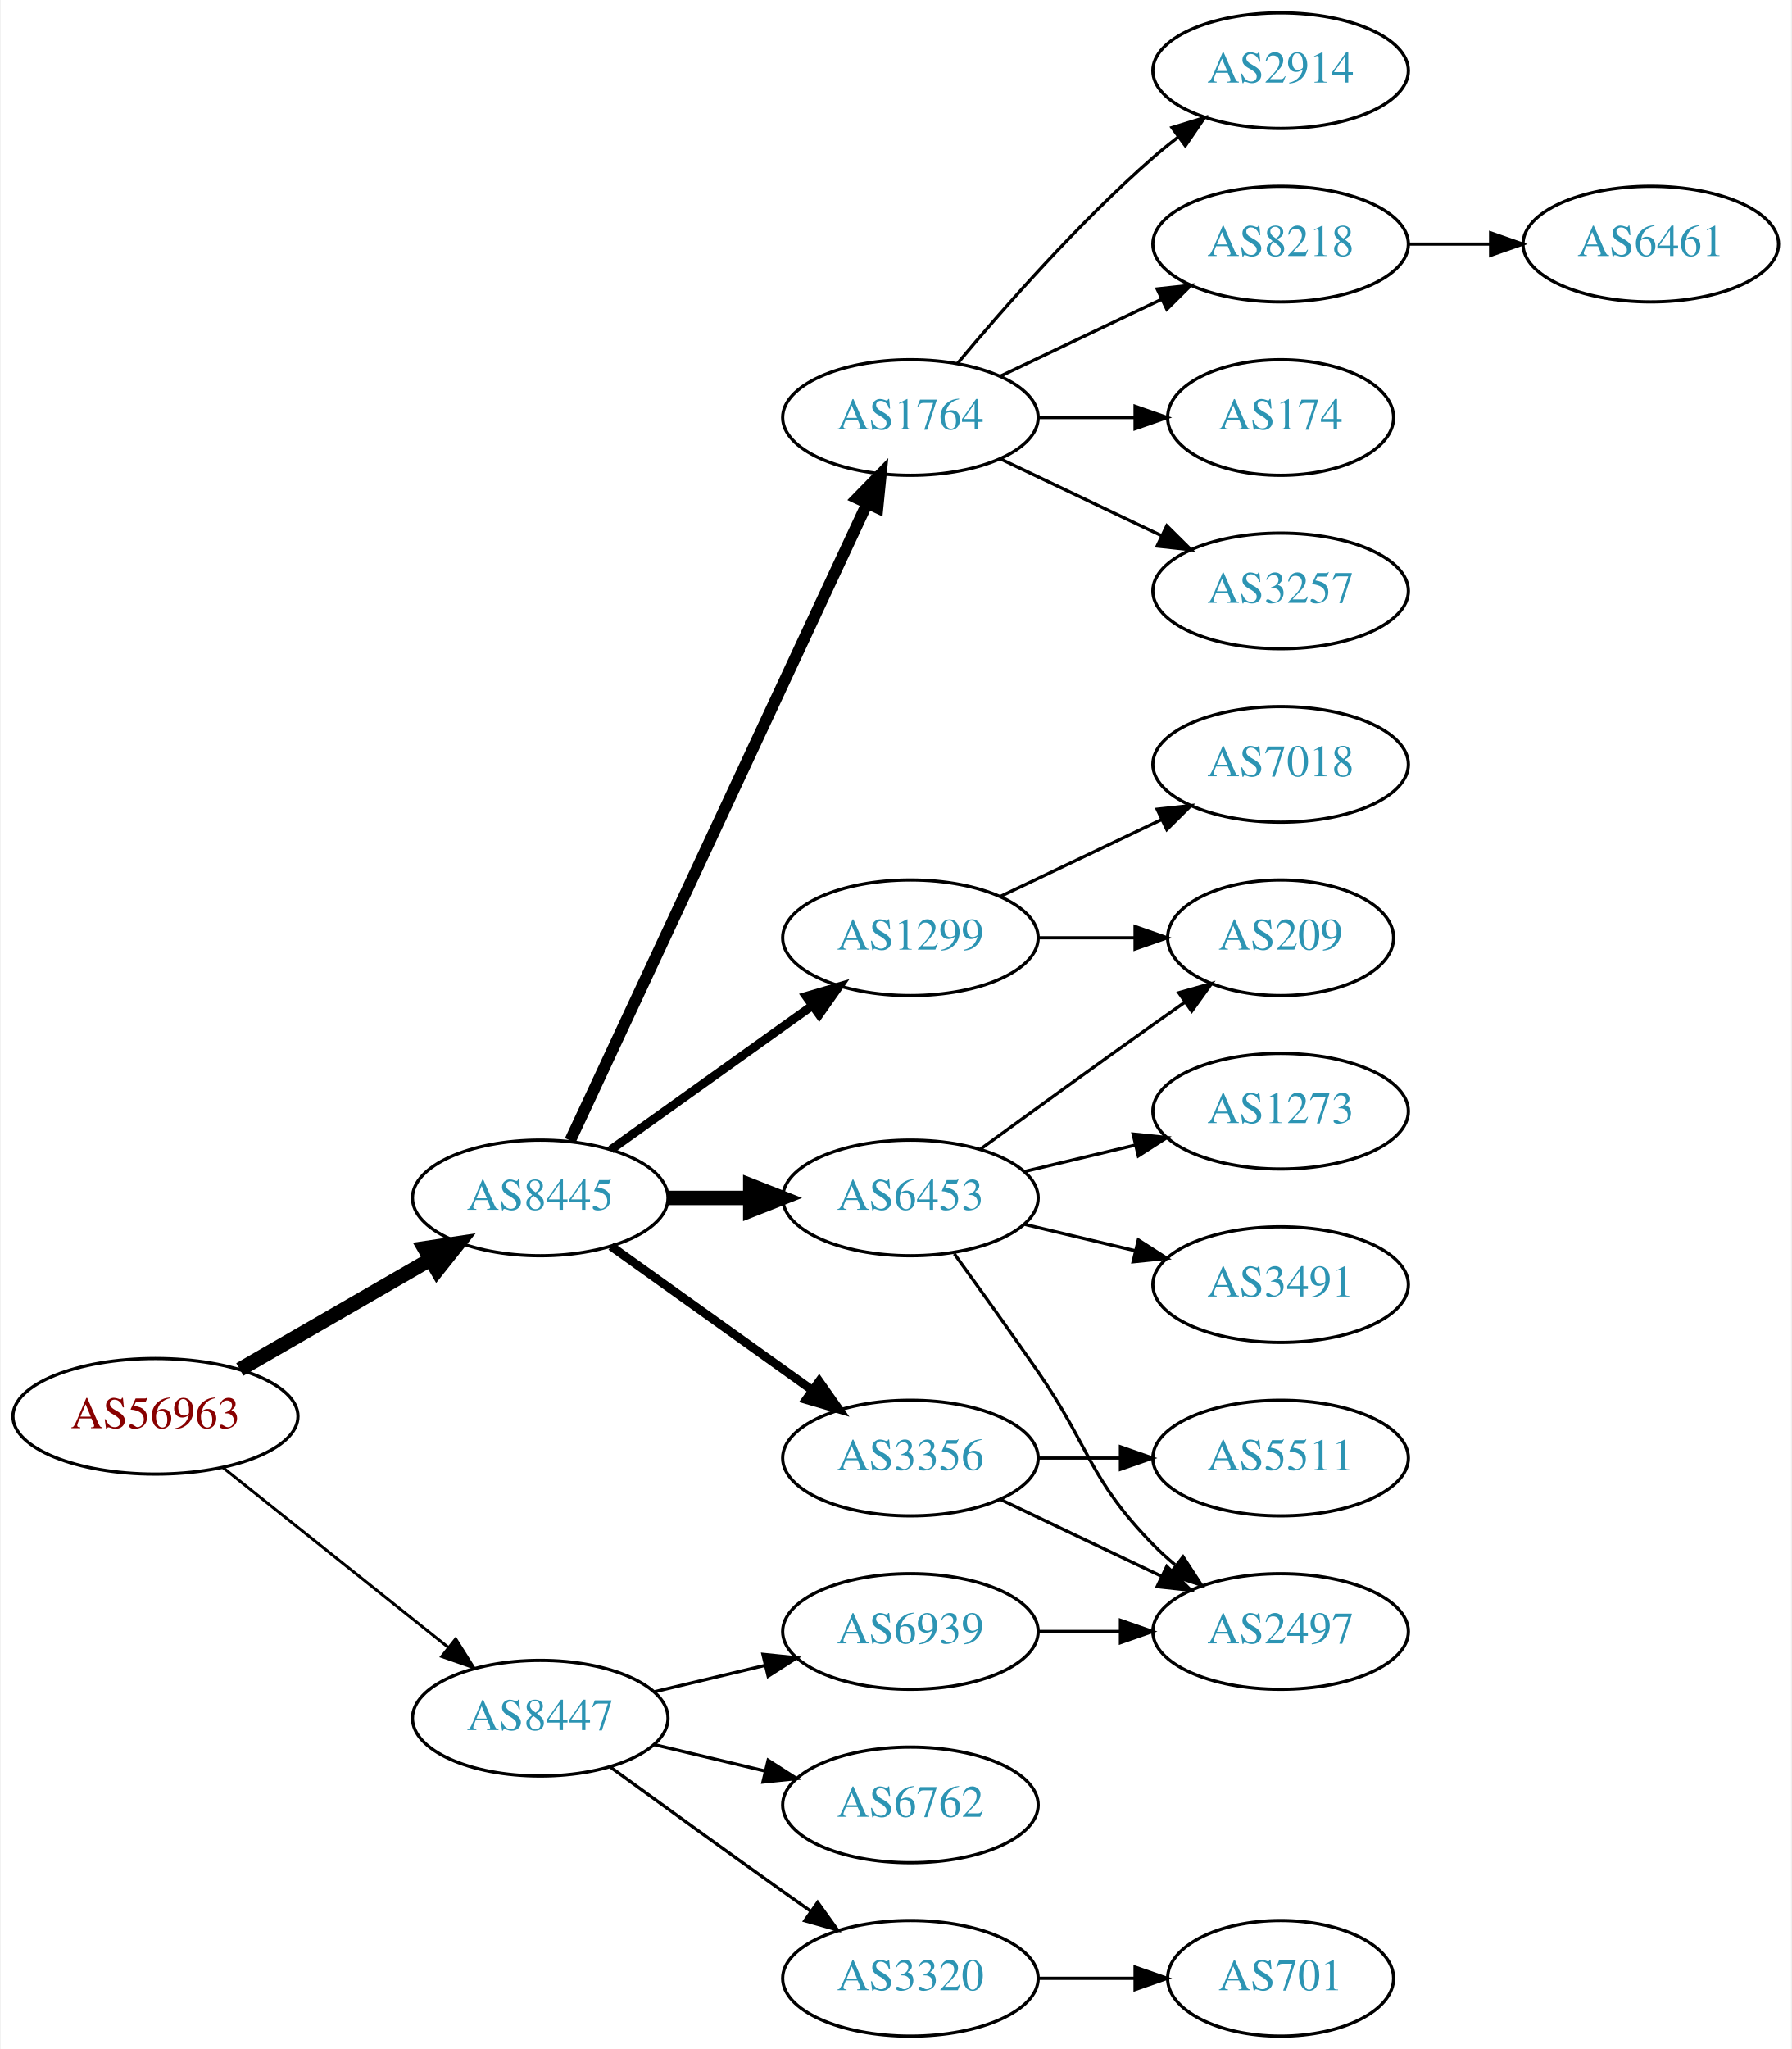
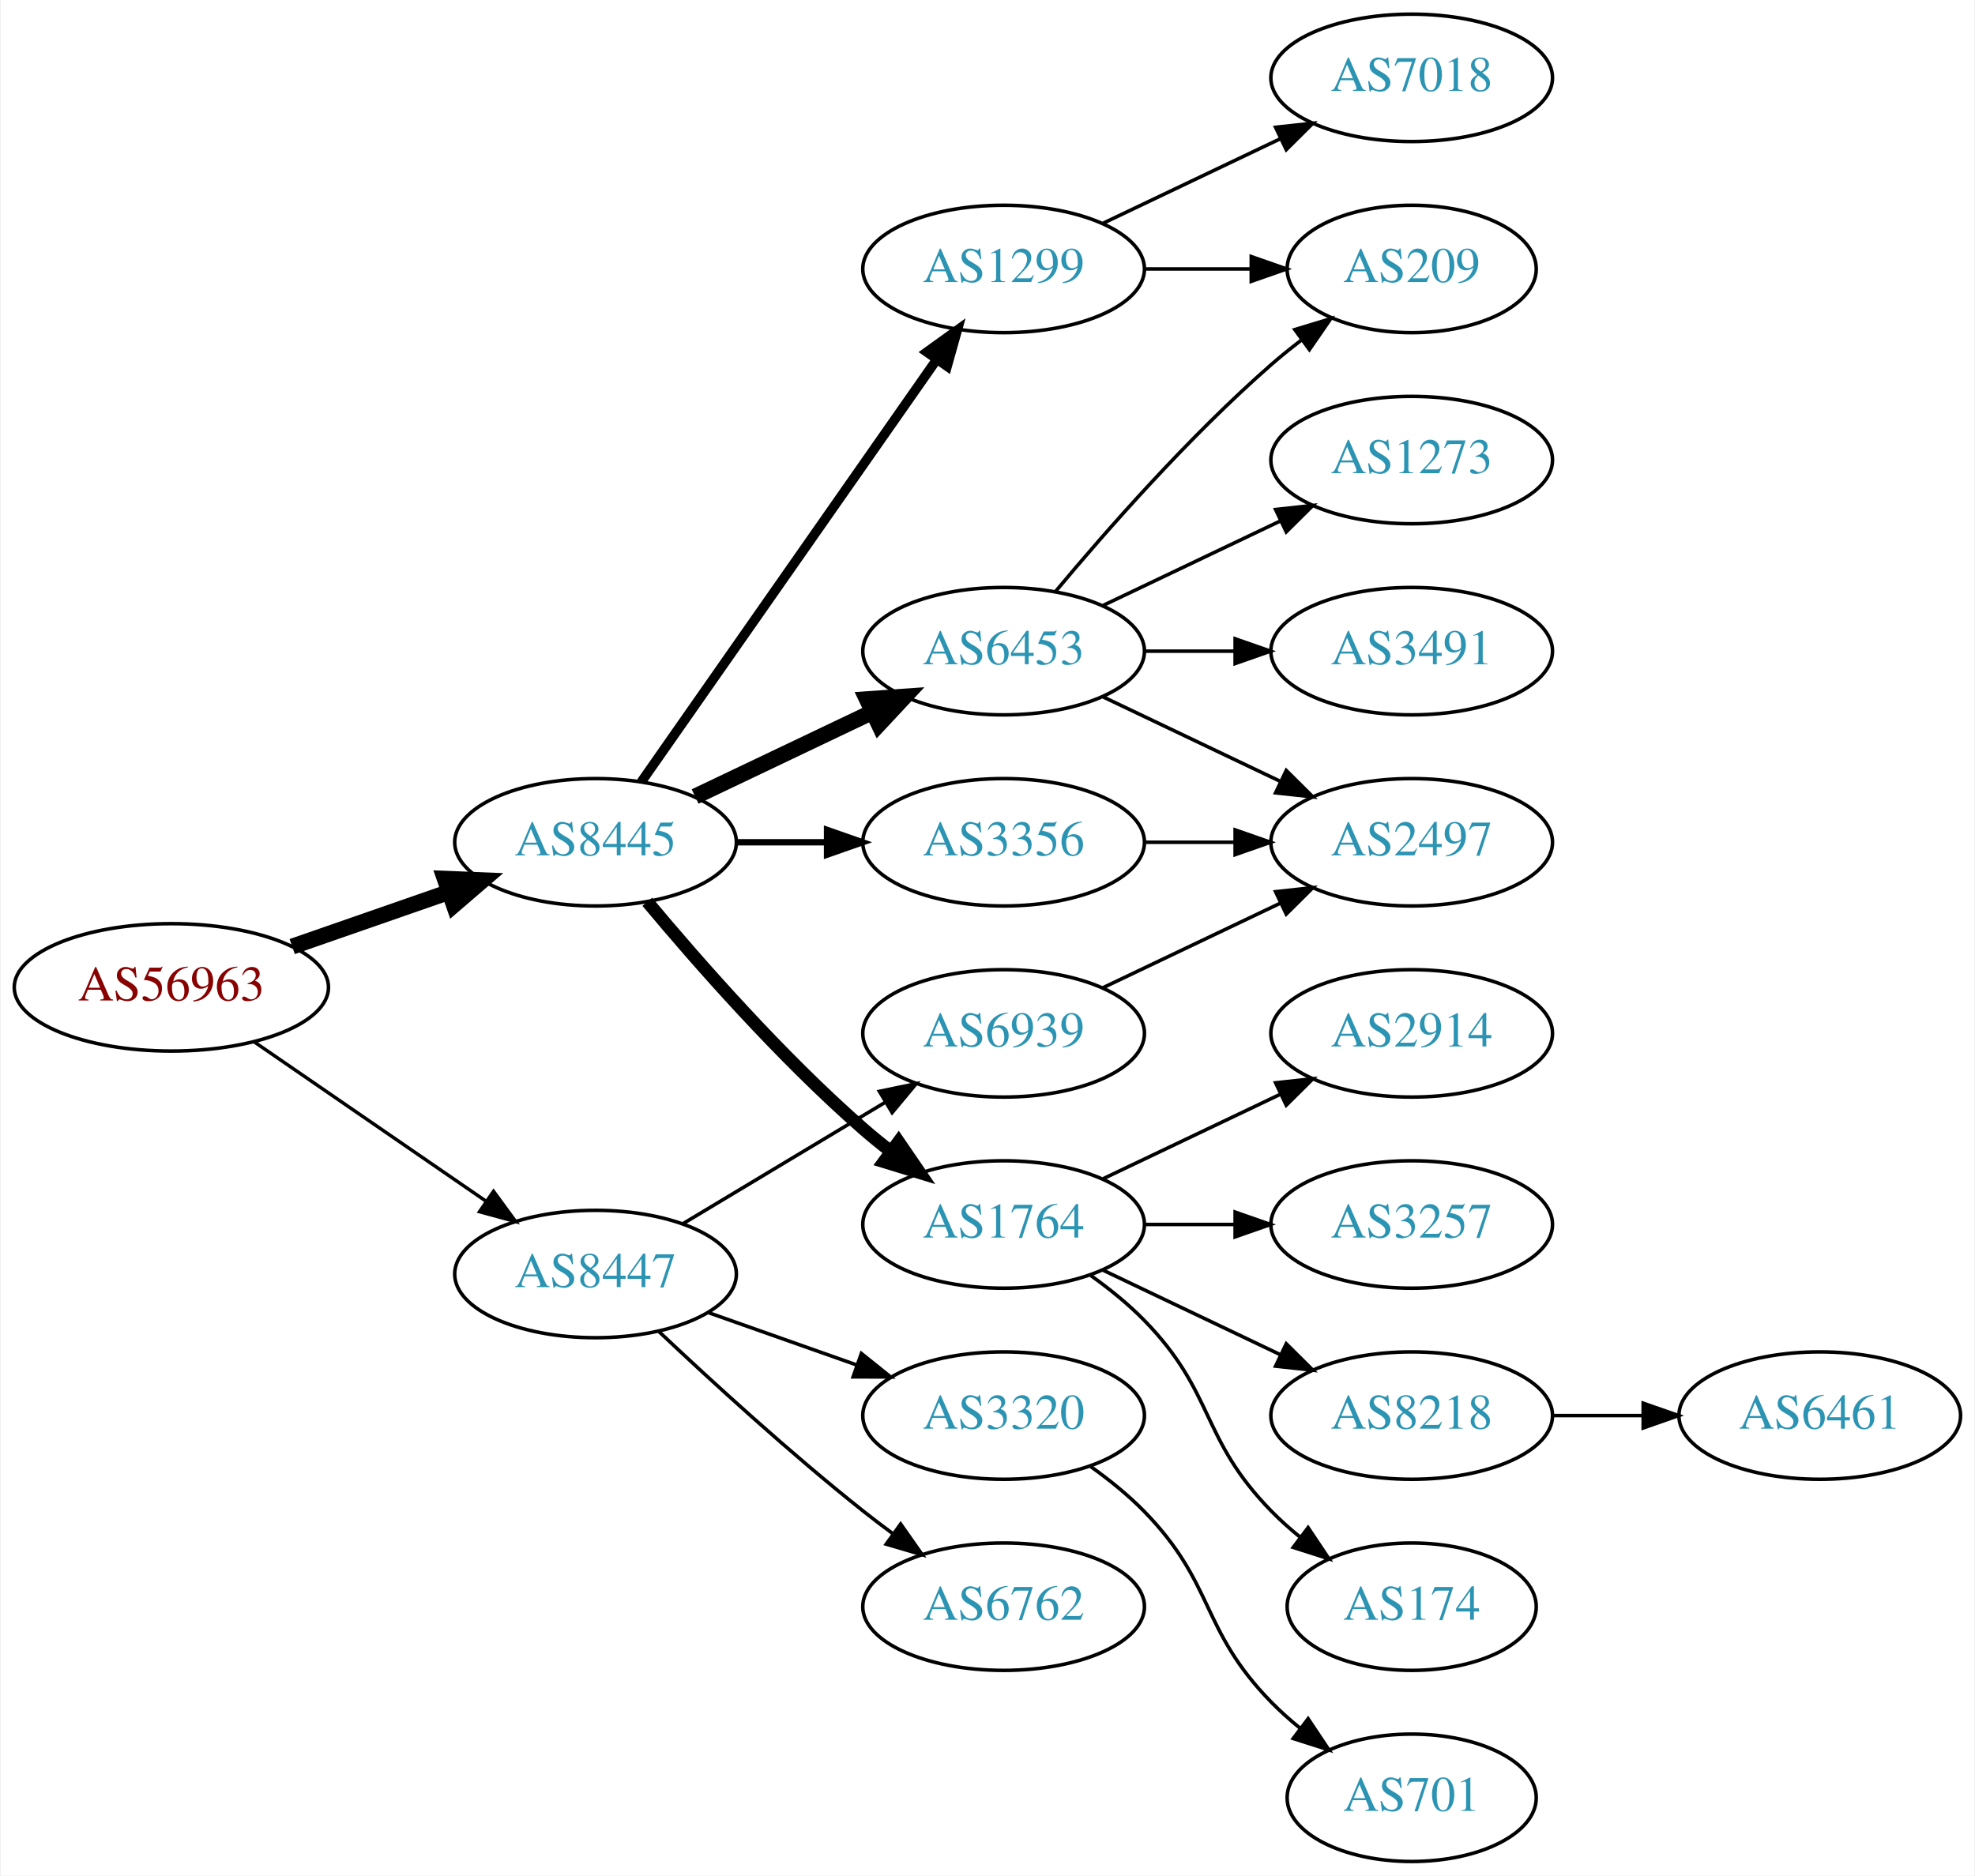
- <svg xmlns="http://www.w3.org/2000/svg" xmlns:xlink="http://www.w3.org/1999/xlink" width="558pt" height="638pt" viewBox="0.00 0.00 557.56 638.00">
-   <g id="graph0" class="graph" transform="scale(1 1) rotate(0) translate(4 634)">
-     <polygon fill="white" stroke="none" points="-4,4 -4,-634 553.564,-634 553.564,4 -4,4" />
+ <svg xmlns="http://www.w3.org/2000/svg" xmlns:xlink="http://www.w3.org/1999/xlink" width="558pt" height="530pt" viewBox="0.00 0.00 557.56 530.00">
+   <g id="graph0" class="graph" transform="scale(1 1) rotate(0) translate(4 526)">
+     <polygon fill="white" stroke="none" points="-4,4 -4,-526 553.564,-526 553.564,4 -4,4" />
    <g id="node1" class="node">
      <g id="a_node1">
        <a xlink:href="/asn/56963" xlink:title="AS56963 ~ Skidata AG [AT]">
-           <ellipse fill="#ffffff" stroke="black" cx="44.196" cy="-193" rx="44.393" ry="18" />
-           <text text-anchor="middle" x="44.196" y="-189.3" font-family="Times,serif" font-size="14.00" fill="#880000">AS56963</text>
+           <ellipse fill="#ffffff" stroke="black" cx="44.196" cy="-247" rx="44.393" ry="18" />
+           <text text-anchor="middle" x="44.196" y="-243.3" font-family="Times,serif" font-size="14.00" fill="#880000">AS56963</text>
        </a>
      </g>
    </g>
    <g id="node2" class="node">
      <g id="a_node2">
        <a xlink:href="/asn/8445" xlink:title="AS8445 ~ SALZBURG-AG-AS [AT]">
-           <ellipse fill="#ffffff" stroke="black" cx="164.039" cy="-261" rx="39.794" ry="18" />
-           <text text-anchor="middle" x="164.039" y="-257.3" font-family="Times,serif" font-size="14.00" fill="#2c94b3">AS8445</text>
+           <ellipse fill="#ffffff" stroke="black" cx="164.039" cy="-288" rx="39.794" ry="18" />
+           <text text-anchor="middle" x="164.039" y="-284.3" font-family="Times,serif" font-size="14.00" fill="#2c94b3">AS8445</text>
        </a>
      </g>
    </g>
    <g id="edge1" class="edge">
-       <path fill="none" stroke="black" stroke-width="4.5" d="M70.476,-207.588C87.796,-217.582 110.947,-230.941 129.763,-241.799" />
-       <polygon fill="black" stroke="black" stroke-width="4.5" points="127.978,-245.314 138.607,-246.902 131.914,-238.493 127.978,-245.314" />
+       <path fill="none" stroke="black" stroke-width="4.5" d="M78.335,-258.53C92.053,-263.302 108.092,-268.883 122.502,-273.896" />
+       <polygon fill="black" stroke="black" stroke-width="4.5" points="121.43,-277.692 132.168,-277.26 124.018,-270.255 121.43,-277.692" />
    </g>
    <g id="node3" class="node">
      <g id="a_node3">
        <a xlink:href="/asn/8447" xlink:title="AS8447 ~ A1 Telekom Austria AG [AT]">
-           <ellipse fill="#ffffff" stroke="black" cx="164.039" cy="-99" rx="39.794" ry="18" />
-           <text text-anchor="middle" x="164.039" y="-95.3" font-family="Times,serif" font-size="14.00" fill="#2c94b3">AS8447</text>
+           <ellipse fill="#ffffff" stroke="black" cx="164.039" cy="-166" rx="39.794" ry="18" />
+           <text text-anchor="middle" x="164.039" y="-162.3" font-family="Times,serif" font-size="14.00" fill="#2c94b3">AS8447</text>
        </a>
      </g>
    </g>
    <g id="edge2" class="edge">
-       <path fill="none" stroke="black" stroke-width="0.9" d="M65.186,-177.054C84.518,-161.634 113.969,-138.141 135.512,-120.957" />
-       <polygon fill="black" stroke="black" stroke-width="0.9" points="137.708,-123.682 143.343,-114.71 133.343,-118.21 137.708,-123.682" />
+       <path fill="none" stroke="black" stroke-width="0.964" d="M67.639,-231.574C86.22,-218.802 112.781,-200.545 133.161,-186.537" />
+       <polygon fill="black" stroke="black" stroke-width="0.964" points="135.216,-189.371 141.475,-180.822 131.251,-183.602 135.216,-189.371" />
    </g>
    <g id="node4" class="node">
      <g id="a_node4">
        <a xlink:href="/asn/6453" xlink:title="AS6453 ~ TATA COMMUNICATIONS (AMERICA) INC [US]">
-           <ellipse fill="#ffffff" stroke="black" cx="279.332" cy="-261" rx="39.794" ry="18" />
-           <text text-anchor="middle" x="279.332" y="-257.3" font-family="Times,serif" font-size="14.00" fill="#2c94b3">AS6453</text>
+           <ellipse fill="#ffffff" stroke="black" cx="279.332" cy="-342" rx="39.794" ry="18" />
+           <text text-anchor="middle" x="279.332" y="-338.3" font-family="Times,serif" font-size="14.00" fill="#2c94b3">AS6453</text>
        </a>
      </g>
    </g>
    <g id="edge3" class="edge">
-       <path fill="none" stroke="black" stroke-width="4.5" d="M203.711,-261C211.914,-261 220.678,-261 229.21,-261" />
-       <polygon fill="black" stroke="black" stroke-width="4.5" points="229.449,-264.938 239.449,-261 229.449,-257.063 229.449,-264.938" />
+       <path fill="none" stroke="black" stroke-width="4.5" d="M192.175,-300.934C207.169,-308.081 225.99,-317.052 242.213,-324.785" />
+       <polygon fill="black" stroke="black" stroke-width="4.5" points="240.695,-328.423 251.417,-329.171 244.084,-321.314 240.695,-328.423" />
    </g>
    <g id="node5" class="node">
      <g id="a_node5">
        <a xlink:href="/asn/3356" xlink:title="AS3356 ~ Level 3 Parent, LLC [US]">
-           <ellipse fill="#ffffff" stroke="black" cx="279.332" cy="-180" rx="39.794" ry="18" />
-           <text text-anchor="middle" x="279.332" y="-176.3" font-family="Times,serif" font-size="14.00" fill="#2c94b3">AS3356</text>
+           <ellipse fill="#ffffff" stroke="black" cx="279.332" cy="-288" rx="39.794" ry="18" />
+           <text text-anchor="middle" x="279.332" y="-284.3" font-family="Times,serif" font-size="14.00" fill="#2c94b3">AS3356</text>
        </a>
      </g>
    </g>
    <g id="edge4" class="edge">
-       <path fill="none" stroke="black" stroke-width="2.7" d="M186.083,-245.954C203.697,-233.361 229.036,-215.245 248.701,-201.184" />
-       <polygon fill="black" stroke="black" stroke-width="2.7" points="250.917,-203.903 257.016,-195.24 246.845,-198.209 250.917,-203.903" />
+       <path fill="none" stroke="black" stroke-width="1.8" d="M203.711,-288C211.914,-288 220.678,-288 229.21,-288" />
+       <polygon fill="black" stroke="black" stroke-width="1.8" points="229.449,-291.5 239.449,-288 229.449,-284.5 229.449,-291.5" />
    </g>
    <g id="node6" class="node">
      <g id="a_node6">
        <a xlink:href="/asn/1764" xlink:title="AS1764 ~ NEXTLAYER-AS [AT]">
-           <ellipse fill="#ffffff" stroke="black" cx="279.332" cy="-504" rx="39.794" ry="18" />
-           <text text-anchor="middle" x="279.332" y="-500.3" font-family="Times,serif" font-size="14.00" fill="#2c94b3">AS1764</text>
+           <ellipse fill="#ffffff" stroke="black" cx="279.332" cy="-180" rx="39.794" ry="18" />
+           <text text-anchor="middle" x="279.332" y="-176.3" font-family="Times,serif" font-size="14.00" fill="#2c94b3">AS1764</text>
        </a>
      </g>
    </g>
    <g id="edge5" class="edge">
-       <path fill="none" stroke="black" stroke-width="3.6" d="M173.369,-278.868C193.059,-321.101 242.559,-427.272 265.849,-477.227" />
-       <polygon fill="black" stroke="black" stroke-width="3.6" points="262.744,-478.849 270.141,-486.433 269.088,-475.891 262.744,-478.849" />
+       <path fill="none" stroke="black" stroke-width="3.6" d="M178.669,-271.183C192.951,-254.071 216.498,-227.255 239.685,-207 242.151,-204.846 244.789,-202.706 247.487,-200.628" />
+       <polygon fill="black" stroke="black" stroke-width="3.6" points="249.66,-203.375 255.641,-194.63 245.512,-197.736 249.66,-203.375" />
    </g>
    <g id="node7" class="node">
      <g id="a_node7">
        <a xlink:href="/asn/1299" xlink:title="AS1299 ~ Telia Carrier [EU]">
-           <ellipse fill="#ffffff" stroke="black" cx="279.332" cy="-342" rx="39.794" ry="18" />
-           <text text-anchor="middle" x="279.332" y="-338.3" font-family="Times,serif" font-size="14.00" fill="#2c94b3">AS1299</text>
+           <ellipse fill="#ffffff" stroke="black" cx="279.332" cy="-450" rx="39.794" ry="18" />
+           <text text-anchor="middle" x="279.332" y="-446.3" font-family="Times,serif" font-size="14.00" fill="#2c94b3">AS1299</text>
        </a>
      </g>
    </g>
    <g id="edge6" class="edge">
-       <path fill="none" stroke="black" stroke-width="2.7" d="M186.083,-276.046C203.697,-288.639 229.036,-306.755 248.701,-320.816" />
-       <polygon fill="black" stroke="black" stroke-width="2.7" points="246.845,-323.791 257.016,-326.76 250.917,-318.097 246.845,-323.791" />
+       <path fill="none" stroke="black" stroke-width="2.7" d="M176.949,-305.031C196.871,-333.517 237.06,-390.985 260.41,-424.374" />
+       <polygon fill="black" stroke="black" stroke-width="2.7" points="257.641,-426.521 266.24,-432.71 263.377,-422.509 257.641,-426.521" />
+     </g>
+     <g id="node18" class="node">
+       <g id="a_node18">
+         <a xlink:href="/asn/3320" xlink:title="AS3320 ~ DTAG [DE]">
+           <ellipse fill="#ffffff" stroke="black" cx="279.332" cy="-126" rx="39.794" ry="18" />
+           <text text-anchor="middle" x="279.332" y="-122.3" font-family="Times,serif" font-size="14.00" fill="#2c94b3">AS3320</text>
+         </a>
+       </g>
+     </g>
+     <g id="edge19" class="edge">
+       <path fill="none" stroke="black" d="M195.996,-155.07C208.86,-150.528 223.966,-145.195 237.702,-140.345" />
+       <polygon fill="black" stroke="black" points="239.147,-143.547 247.411,-136.917 236.816,-136.946 239.147,-143.547" />
    </g>
    <g id="node19" class="node">
      <g id="a_node19">
+         <a xlink:href="/asn/6939" xlink:title="AS6939 ~ Hurricane Electric LLC [US]">
+           <ellipse fill="#ffffff" stroke="black" cx="279.332" cy="-234" rx="39.794" ry="18" />
+           <text text-anchor="middle" x="279.332" y="-230.3" font-family="Times,serif" font-size="14.00" fill="#2c94b3">AS6939</text>
+         </a>
+       </g>
+     </g>
+     <g id="edge20" class="edge">
+       <path fill="none" stroke="black" d="M188.789,-180.255C205.405,-190.229 227.801,-203.671 246.038,-214.617" />
+       <polygon fill="black" stroke="black" points="244.238,-217.618 254.613,-219.764 247.84,-211.616 244.238,-217.618" />
+     </g>
+     <g id="node20" class="node">
+       <g id="a_node20">
        <a xlink:href="/asn/6762" xlink:title="AS6762 ~ TELECOM ITALIA SPARKLE S.p.A. [IT]">
          <ellipse fill="#ffffff" stroke="black" cx="279.332" cy="-72" rx="39.794" ry="18" />
          <text text-anchor="middle" x="279.332" y="-68.3" font-family="Times,serif" font-size="14.00" fill="#2c94b3">AS6762</text>
        </a>
      </g>
    </g>
-     <g id="edge20" class="edge">
-       <path fill="none" stroke="black" d="M199.646,-90.752C210.517,-88.162 222.671,-85.265 234.114,-82.538" />
-       <polygon fill="black" stroke="black" points="235.02,-85.92 243.936,-80.197 233.397,-79.111 235.02,-85.92" />
-     </g>
-     <g id="node20" class="node">
-       <g id="a_node20">
-         <a xlink:href="/asn/3320" xlink:title="AS3320 ~ DTAG [DE]">
-           <ellipse fill="#ffffff" stroke="black" cx="279.332" cy="-18" rx="39.794" ry="18" />
-           <text text-anchor="middle" x="279.332" y="-14.3" font-family="Times,serif" font-size="14.00" fill="#2c94b3">AS3320</text>
-         </a>
-       </g>
-     </g>
    <g id="edge21" class="edge">
-       <path fill="none" stroke="black" d="M185.887,-83.778C200.821,-72.909 221.435,-57.975 239.685,-45 242.506,-42.995 245.449,-40.915 248.397,-38.841" />
-       <polygon fill="black" stroke="black" points="250.443,-41.681 256.621,-33.074 246.424,-35.95 250.443,-41.681" />
-     </g>
-     <g id="node21" class="node">
-       <g id="a_node21">
-         <a xlink:href="/asn/6939" xlink:title="AS6939 ~ Hurricane Electric LLC [US]">
-           <ellipse fill="#ffffff" stroke="black" cx="279.332" cy="-126" rx="39.794" ry="18" />
-           <text text-anchor="middle" x="279.332" y="-122.3" font-family="Times,serif" font-size="14.00" fill="#2c94b3">AS6939</text>
-         </a>
-       </g>
-     </g>
-     <g id="edge22" class="edge">
-       <path fill="none" stroke="black" d="M199.646,-107.248C210.517,-109.838 222.671,-112.735 234.114,-115.462" />
-       <polygon fill="black" stroke="black" points="233.397,-118.889 243.936,-117.803 235.02,-112.08 233.397,-118.889" />
+       <path fill="none" stroke="black" d="M182.014,-149.68C196.816,-135.716 219.085,-115.342 239.685,-99 242.396,-96.849 245.266,-94.672 248.168,-92.537" />
+       <polygon fill="black" stroke="black" points="250.242,-95.356 256.327,-86.683 246.162,-89.669 250.242,-95.356" />
    </g>
    <g id="node8" class="node">
      <g id="a_node8">
-         <a xlink:href="/asn/3491" xlink:title="AS3491 ~ PCCW Global, Inc. [US]">
-           <ellipse fill="#ffffff" stroke="black" cx="394.625" cy="-234" rx="39.794" ry="18" />
-           <text text-anchor="middle" x="394.625" y="-230.3" font-family="Times,serif" font-size="14.00" fill="#2c94b3">AS3491</text>
+         <a xlink:href="/asn/2497" xlink:title="AS2497 ~ Internet Initiative Japan Inc. [JP]">
+           <ellipse fill="#ffffff" stroke="black" cx="394.625" cy="-288" rx="39.794" ry="18" />
+           <text text-anchor="middle" x="394.625" y="-284.3" font-family="Times,serif" font-size="14.00" fill="#2c94b3">AS2497</text>
        </a>
      </g>
    </g>
    <g id="edge7" class="edge">
-       <path fill="none" stroke="black" d="M314.939,-252.752C325.81,-250.162 337.964,-247.265 349.407,-244.538" />
-       <polygon fill="black" stroke="black" points="350.313,-247.92 359.229,-242.197 348.69,-241.111 350.313,-247.92" />
+       <path fill="none" stroke="black" d="M307.468,-329.066C322.462,-321.919 341.283,-312.948 357.506,-305.215" />
+       <polygon fill="black" stroke="black" points="359.188,-308.291 366.71,-300.829 356.177,-301.972 359.188,-308.291" />
    </g>
    <g id="node9" class="node">
      <g id="a_node9">
        <a xlink:href="/asn/209" xlink:title="AS209 ~ CenturyLink Communications, LLC [US]">
-           <ellipse fill="#ffffff" stroke="black" cx="394.625" cy="-342" rx="35.194" ry="18" />
-           <text text-anchor="middle" x="394.625" y="-338.3" font-family="Times,serif" font-size="14.00" fill="#2c94b3">AS209</text>
+           <ellipse fill="#ffffff" stroke="black" cx="394.625" cy="-450" rx="35.194" ry="18" />
+           <text text-anchor="middle" x="394.625" y="-446.3" font-family="Times,serif" font-size="14.00" fill="#2c94b3">AS209</text>
        </a>
      </g>
    </g>
    <g id="edge8" class="edge">
-       <path fill="none" stroke="black" d="M301.18,-276.222C316.114,-287.091 336.727,-302.025 354.978,-315 358.188,-317.282 361.557,-319.661 364.912,-322.018" />
-       <polygon fill="black" stroke="black" points="362.924,-324.899 373.123,-327.77 366.94,-319.166 362.924,-324.899" />
+       <path fill="none" stroke="black" d="M293.962,-358.817C308.244,-375.929 331.791,-402.745 354.978,-423 357.648,-425.332 360.521,-427.648 363.451,-429.886" />
+       <polygon fill="black" stroke="black" points="361.602,-432.87 371.742,-435.939 365.729,-427.216 361.602,-432.87" />
    </g>
    <g id="node10" class="node">
      <g id="a_node10">
-         <a xlink:href="/asn/2497" xlink:title="AS2497 ~ Internet Initiative Japan Inc. [JP]">
-           <ellipse fill="#ffffff" stroke="black" cx="394.625" cy="-126" rx="39.794" ry="18" />
-           <text text-anchor="middle" x="394.625" y="-122.3" font-family="Times,serif" font-size="14.00" fill="#2c94b3">AS2497</text>
+         <a xlink:href="/asn/3491" xlink:title="AS3491 ~ PCCW Global, Inc. [US]">
+           <ellipse fill="#ffffff" stroke="black" cx="394.625" cy="-342" rx="39.794" ry="18" />
+           <text text-anchor="middle" x="394.625" y="-338.3" font-family="Times,serif" font-size="14.00" fill="#2c94b3">AS3491</text>
        </a>
      </g>
    </g>
    <g id="edge9" class="edge">
-       <path fill="none" stroke="black" d="M293.011,-243.594C300.626,-233.063 310.459,-219.33 318.978,-207 335.374,-183.269 334.806,-173.617 354.978,-153 357.071,-150.861 359.354,-148.782 361.731,-146.79" />
-       <polygon fill="black" stroke="black" points="364.249,-149.268 370.031,-140.389 359.974,-143.725 364.249,-149.268" />
+       <path fill="none" stroke="black" d="M319.004,-342C327.207,-342 335.971,-342 344.503,-342" />
+       <polygon fill="black" stroke="black" points="344.742,-345.5 354.742,-342 344.742,-338.5 344.742,-345.5" />
    </g>
    <g id="node11" class="node">
      <g id="a_node11">
        <a xlink:href="/asn/1273" xlink:title="AS1273 ~ Vodafone Group PLC [EU]">
-           <ellipse fill="#ffffff" stroke="black" cx="394.625" cy="-288" rx="39.794" ry="18" />
-           <text text-anchor="middle" x="394.625" y="-284.3" font-family="Times,serif" font-size="14.00" fill="#2c94b3">AS1273</text>
+           <ellipse fill="#ffffff" stroke="black" cx="394.625" cy="-396" rx="39.794" ry="18" />
+           <text text-anchor="middle" x="394.625" y="-392.3" font-family="Times,serif" font-size="14.00" fill="#2c94b3">AS1273</text>
        </a>
      </g>
    </g>
    <g id="edge10" class="edge">
-       <path fill="none" stroke="black" d="M314.939,-269.248C325.81,-271.838 337.964,-274.735 349.407,-277.462" />
-       <polygon fill="black" stroke="black" points="348.69,-280.889 359.229,-279.803 350.313,-274.08 348.69,-280.889" />
+       <path fill="none" stroke="black" d="M307.468,-354.934C322.462,-362.081 341.283,-371.052 357.506,-378.785" />
+       <polygon fill="black" stroke="black" points="356.177,-382.028 366.71,-383.171 359.188,-375.709 356.177,-382.028" />
+     </g>
+     <g id="edge18" class="edge">
+       <path fill="none" stroke="black" d="M319.004,-288C327.207,-288 335.971,-288 344.503,-288" />
+       <polygon fill="black" stroke="black" points="344.742,-291.5 354.742,-288 344.742,-284.5 344.742,-291.5" />
+     </g>
+     <g id="node12" class="node">
+       <g id="a_node12">
+         <a xlink:href="/asn/3257" xlink:title="AS3257 ~ GTT [DE]">
+           <ellipse fill="#ffffff" stroke="black" cx="394.625" cy="-180" rx="39.794" ry="18" />
+           <text text-anchor="middle" x="394.625" y="-176.3" font-family="Times,serif" font-size="14.00" fill="#2c94b3">AS3257</text>
+         </a>
+       </g>
+     </g>
+     <g id="edge11" class="edge">
+       <path fill="none" stroke="black" d="M319.004,-180C327.207,-180 335.971,-180 344.503,-180" />
+       <polygon fill="black" stroke="black" points="344.742,-183.5 354.742,-180 344.742,-176.5 344.742,-183.5" />
+     </g>
+     <g id="node13" class="node">
+       <g id="a_node13">
+         <a xlink:href="/asn/8218" xlink:title="AS8218 ~ legacy Neotelecoms [FR]">
+           <ellipse fill="#ffffff" stroke="black" cx="394.625" cy="-126" rx="39.794" ry="18" />
+           <text text-anchor="middle" x="394.625" y="-122.3" font-family="Times,serif" font-size="14.00" fill="#2c94b3">AS8218</text>
+         </a>
+       </g>
    </g>
    <g id="edge12" class="edge">
      <path fill="none" stroke="black" d="M307.468,-167.066C322.462,-159.919 341.283,-150.948 357.506,-143.215" />
      <polygon fill="black" stroke="black" points="359.188,-146.291 366.71,-138.829 356.177,-139.972 359.188,-146.291" />
    </g>
-     <g id="node12" class="node">
-       <g id="a_node12">
-         <a xlink:href="/asn/5511" xlink:title="AS5511 ~ Orange S.A. [FR]">
-           <ellipse fill="#ffffff" stroke="black" cx="394.625" cy="-180" rx="39.794" ry="18" />
-           <text text-anchor="middle" x="394.625" y="-176.3" font-family="Times,serif" font-size="14.00" fill="#2c94b3">AS5511</text>
-         </a>
-       </g>
-     </g>
-     <g id="edge11" class="edge">
-       <path fill="none" stroke="black" d="M319.004,-180C327.207,-180 335.971,-180 344.503,-180" />
-       <polygon fill="black" stroke="black" points="344.742,-183.5 354.742,-180 344.742,-176.5 344.742,-183.5" />
-     </g>
-     <g id="node13" class="node">
-       <g id="a_node13">
-         <a xlink:href="/asn/2914" xlink:title="AS2914 ~ NTT America, Inc. [US]">
-           <ellipse fill="#ffffff" stroke="black" cx="394.625" cy="-612" rx="39.794" ry="18" />
-           <text text-anchor="middle" x="394.625" y="-608.3" font-family="Times,serif" font-size="14.00" fill="#2c94b3">AS2914</text>
-         </a>
-       </g>
-     </g>
-     <g id="edge13" class="edge">
-       <path fill="none" stroke="black" d="M293.962,-520.817C308.244,-537.929 331.791,-564.745 354.978,-585 357.444,-587.154 360.082,-589.294 362.78,-591.372" />
-       <polygon fill="black" stroke="black" points="360.805,-594.264 370.934,-597.37 364.953,-588.625 360.805,-594.264" />
-     </g>
    <g id="node14" class="node">
      <g id="a_node14">
-         <a xlink:href="/asn/8218" xlink:title="AS8218 ~ legacy Neotelecoms [FR]">
-           <ellipse fill="#ffffff" stroke="black" cx="394.625" cy="-558" rx="39.794" ry="18" />
-           <text text-anchor="middle" x="394.625" y="-554.3" font-family="Times,serif" font-size="14.00" fill="#2c94b3">AS8218</text>
-         </a>
-       </g>
-     </g>
-     <g id="edge14" class="edge">
-       <path fill="none" stroke="black" d="M307.468,-516.934C322.462,-524.081 341.283,-533.052 357.506,-540.785" />
-       <polygon fill="black" stroke="black" points="356.177,-544.028 366.71,-545.171 359.188,-537.709 356.177,-544.028" />
+         <a xlink:href="/asn/174" xlink:title="AS174 ~ Cogent Communications [US]">
+           <ellipse fill="#ffffff" stroke="black" cx="394.625" cy="-72" rx="35.194" ry="18" />
+           <text text-anchor="middle" x="394.625" y="-68.3" font-family="Times,serif" font-size="14.00" fill="#2c94b3">AS174</text>
+         </a>
+       </g>
+     </g>
+     <g id="edge13" class="edge">
+       <path fill="none" stroke="black" d="M303.926,-165.611C309.182,-161.852 314.513,-157.563 318.978,-153 339.151,-132.383 334.806,-119.617 354.978,-99 357.457,-96.466 360.204,-94.017 363.056,-91.696" />
+       <polygon fill="black" stroke="black" points="365.359,-94.343 371.242,-85.532 361.148,-88.752 365.359,-94.343" />
    </g>
    <g id="node15" class="node">
      <g id="a_node15">
-         <a xlink:href="/asn/174" xlink:title="AS174 ~ Cogent Communications [US]">
-           <ellipse fill="#ffffff" stroke="black" cx="394.625" cy="-504" rx="35.194" ry="18" />
-           <text text-anchor="middle" x="394.625" y="-500.3" font-family="Times,serif" font-size="14.00" fill="#2c94b3">AS174</text>
-         </a>
-       </g>
-     </g>
-     <g id="edge15" class="edge">
-       <path fill="none" stroke="black" d="M319.004,-504C328.709,-504 339.2,-504 349.163,-504" />
-       <polygon fill="black" stroke="black" points="349.299,-507.5 359.299,-504 349.299,-500.5 349.299,-507.5" />
+         <a xlink:href="/asn/2914" xlink:title="AS2914 ~ NTT America, Inc. [US]">
+           <ellipse fill="#ffffff" stroke="black" cx="394.625" cy="-234" rx="39.794" ry="18" />
+           <text text-anchor="middle" x="394.625" y="-230.3" font-family="Times,serif" font-size="14.00" fill="#2c94b3">AS2914</text>
+         </a>
+       </g>
+     </g>
+     <g id="edge14" class="edge">
+       <path fill="none" stroke="black" d="M307.468,-192.934C322.462,-200.081 341.283,-209.052 357.506,-216.785" />
+       <polygon fill="black" stroke="black" points="356.177,-220.028 366.71,-221.171 359.188,-213.709 356.177,-220.028" />
+     </g>
+     <g id="edge16" class="edge">
+       <path fill="none" stroke="black" d="M319.004,-450C328.709,-450 339.2,-450 349.163,-450" />
+       <polygon fill="black" stroke="black" points="349.299,-453.5 359.299,-450 349.299,-446.5 349.299,-453.5" />
    </g>
    <g id="node16" class="node">
      <g id="a_node16">
-         <a xlink:href="/asn/3257" xlink:title="AS3257 ~ GTT [DE]">
-           <ellipse fill="#ffffff" stroke="black" cx="394.625" cy="-450" rx="39.794" ry="18" />
-           <text text-anchor="middle" x="394.625" y="-446.3" font-family="Times,serif" font-size="14.00" fill="#2c94b3">AS3257</text>
-         </a>
-       </g>
-     </g>
-     <g id="edge16" class="edge">
-       <path fill="none" stroke="black" d="M307.468,-491.066C322.462,-483.919 341.283,-474.948 357.506,-467.215" />
-       <polygon fill="black" stroke="black" points="359.188,-470.291 366.71,-462.829 356.177,-463.972 359.188,-470.291" />
-     </g>
-     <g id="edge18" class="edge">
-       <path fill="none" stroke="black" d="M319.004,-342C328.709,-342 339.2,-342 349.163,-342" />
-       <polygon fill="black" stroke="black" points="349.299,-345.5 359.299,-342 349.299,-338.5 349.299,-345.5" />
-     </g>
-     <g id="node18" class="node">
-       <g id="a_node18">
        <a xlink:href="/asn/7018" xlink:title="AS7018 ~ AT&amp;T Services, Inc. [US]">
-           <ellipse fill="#ffffff" stroke="black" cx="394.625" cy="-396" rx="39.794" ry="18" />
-           <text text-anchor="middle" x="394.625" y="-392.3" font-family="Times,serif" font-size="14.00" fill="#2c94b3">AS7018</text>
-         </a>
-       </g>
-     </g>
-     <g id="edge19" class="edge">
-       <path fill="none" stroke="black" d="M307.468,-354.934C322.462,-362.081 341.283,-371.052 357.506,-378.785" />
-       <polygon fill="black" stroke="black" points="356.177,-382.028 366.71,-383.171 359.188,-375.709 356.177,-382.028" />
+           <ellipse fill="#ffffff" stroke="black" cx="394.625" cy="-504" rx="39.794" ry="18" />
+           <text text-anchor="middle" x="394.625" y="-500.3" font-family="Times,serif" font-size="14.00" fill="#2c94b3">AS7018</text>
+         </a>
+       </g>
+     </g>
+     <g id="edge15" class="edge">
+       <path fill="none" stroke="black" d="M307.468,-462.934C322.462,-470.081 341.283,-479.052 357.506,-486.785" />
+       <polygon fill="black" stroke="black" points="356.177,-490.028 366.71,-491.171 359.188,-483.709 356.177,-490.028" />
    </g>
    <g id="node17" class="node">
      <g id="a_node17">
        <a xlink:href="/asn/6461" xlink:title="AS6461 ~ Zayo Bandwidth [US]">
-           <ellipse fill="#ffffff" stroke="black" cx="509.918" cy="-558" rx="39.794" ry="18" />
-           <text text-anchor="middle" x="509.918" y="-554.3" font-family="Times,serif" font-size="14.00" fill="#2c94b3">AS6461</text>
+           <ellipse fill="#ffffff" stroke="black" cx="509.918" cy="-126" rx="39.794" ry="18" />
+           <text text-anchor="middle" x="509.918" y="-122.3" font-family="Times,serif" font-size="14.00" fill="#2c94b3">AS6461</text>
        </a>
      </g>
    </g>
    <g id="edge17" class="edge">
-       <path fill="none" stroke="black" d="M434.297,-558C442.5,-558 451.264,-558 459.796,-558" />
-       <polygon fill="black" stroke="black" points="460.035,-561.5 470.035,-558 460.035,-554.5 460.035,-561.5" />
-     </g>
-     <g id="node22" class="node">
-       <g id="a_node22">
+       <path fill="none" stroke="black" d="M434.297,-126C442.5,-126 451.264,-126 459.796,-126" />
+       <polygon fill="black" stroke="black" points="460.035,-129.5 470.035,-126 460.035,-122.5 460.035,-129.5" />
+     </g>
+     <g id="node21" class="node">
+       <g id="a_node21">
        <a xlink:href="/asn/701" xlink:title="AS701 ~ UUNET [US]">
          <ellipse fill="#ffffff" stroke="black" cx="394.625" cy="-18" rx="35.194" ry="18" />
          <text text-anchor="middle" x="394.625" y="-14.3" font-family="Times,serif" font-size="14.00" fill="#2c94b3">AS701</text>
        </a>
      </g>
    </g>
+     <g id="edge22" class="edge">
+       <path fill="none" stroke="black" d="M303.926,-111.611C309.182,-107.852 314.513,-103.563 318.978,-99 339.151,-78.383 334.806,-65.617 354.978,-45 357.457,-42.466 360.204,-40.017 363.056,-37.696" />
+       <polygon fill="black" stroke="black" points="365.359,-40.343 371.242,-31.532 361.148,-34.752 365.359,-40.343" />
+     </g>
    <g id="edge23" class="edge">
-       <path fill="none" stroke="black" d="M319.004,-18C328.709,-18 339.2,-18 349.163,-18" />
-       <polygon fill="black" stroke="black" points="349.299,-21.5 359.299,-18 349.299,-14.5 349.299,-21.5" />
-     </g>
-     <g id="edge24" class="edge">
-       <path fill="none" stroke="black" d="M319.004,-126C327.207,-126 335.971,-126 344.503,-126" />
-       <polygon fill="black" stroke="black" points="344.742,-129.5 354.742,-126 344.742,-122.5 344.742,-129.5" />
+       <path fill="none" stroke="black" d="M307.468,-246.934C322.462,-254.081 341.283,-263.052 357.506,-270.785" />
+       <polygon fill="black" stroke="black" points="356.177,-274.028 366.71,-275.171 359.188,-267.709 356.177,-274.028" />
    </g>
  </g>
</svg>
